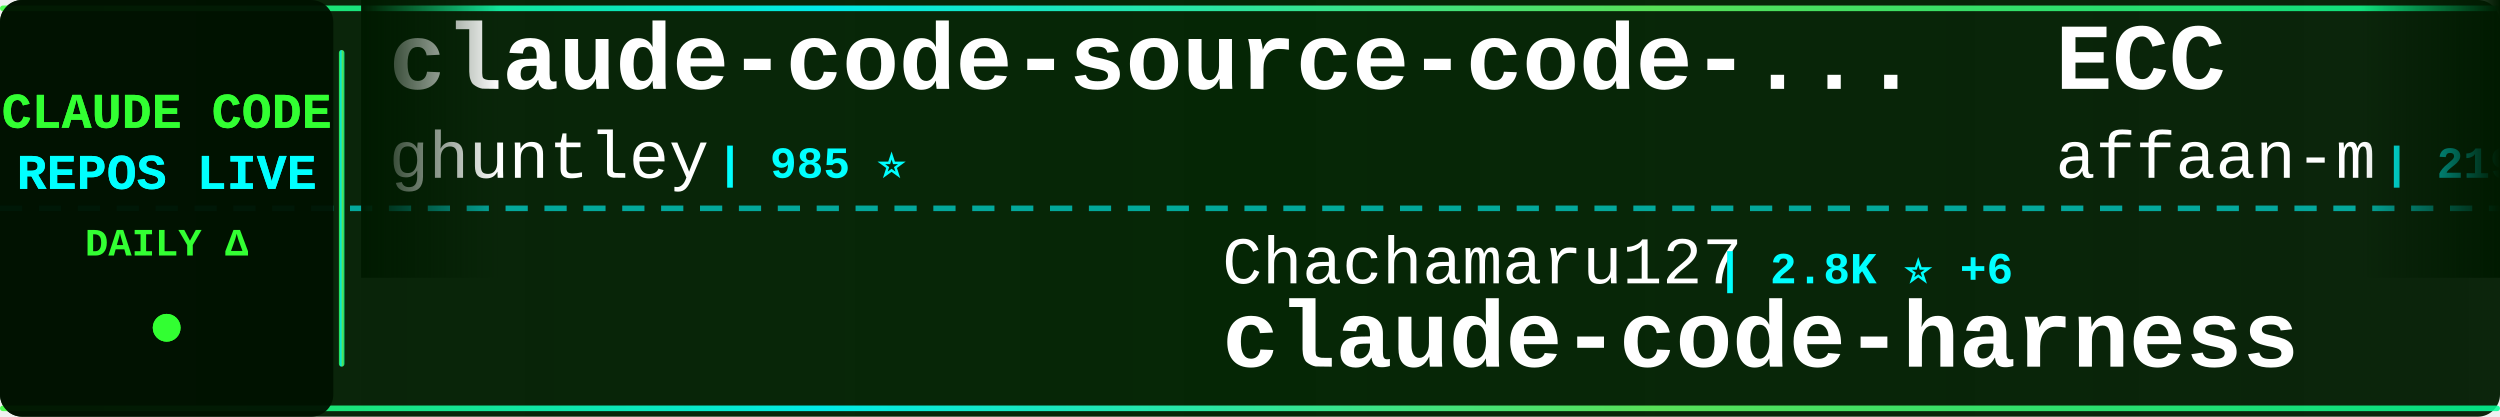
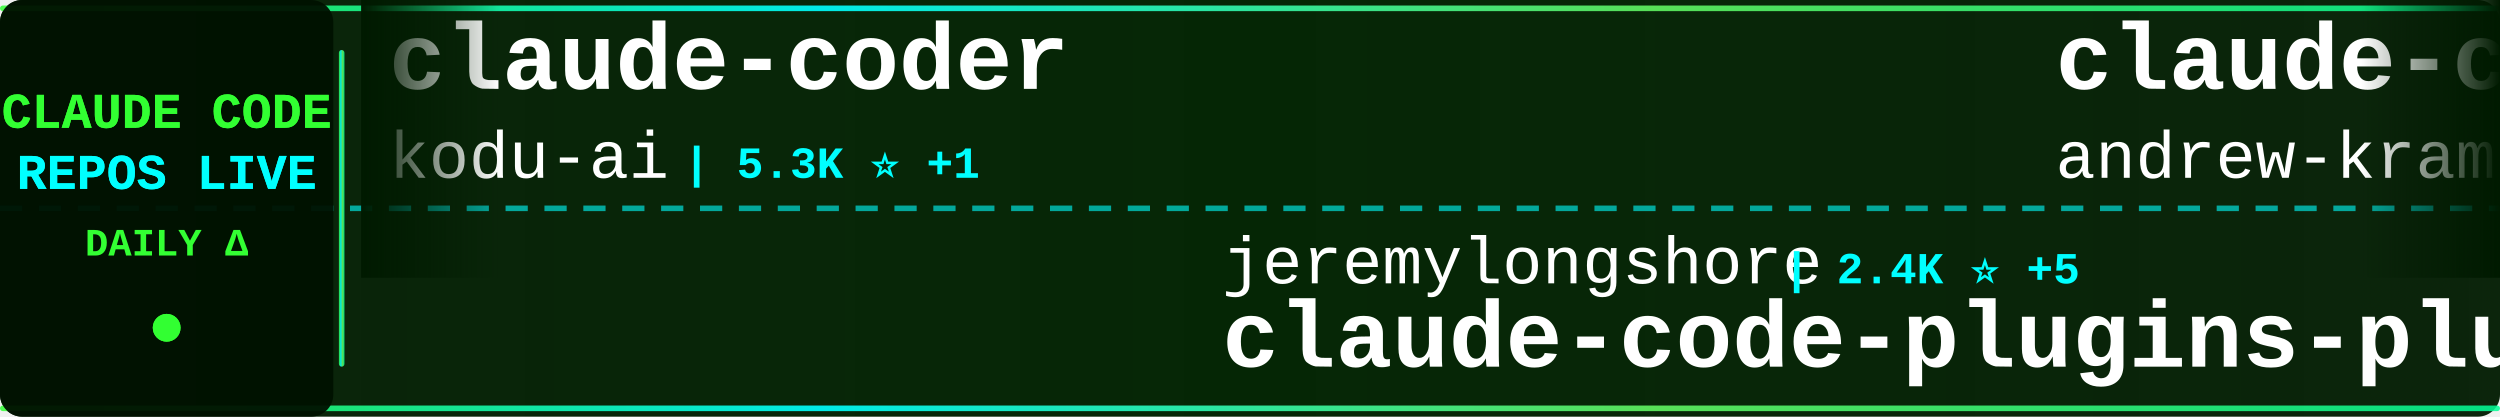
<svg xmlns="http://www.w3.org/2000/svg" width="900" height="150">
  <defs>
    <linearGradient id="tickerBg" x1="0%" y1="0%" x2="100%" y2="0%">
      <stop offset="0%" style="stop-color:#001a00;stop-opacity:0.95" />
      <stop offset="50%" style="stop-color:#002200;stop-opacity:0.98" />
      <stop offset="100%" style="stop-color:#001a00;stop-opacity:0.95" />
    </linearGradient>
    <linearGradient id="borderGrad" x1="0%" y1="0%" x2="100%" y2="0%">
      <stop offset="0%" style="stop-color:#33ff33;stop-opacity:0.85">
        <animate attributeName="stop-opacity" values="0.85;1;0.85" dur="2s" repeatCount="indefinite" />
      </stop>
      <stop offset="33%" style="stop-color:#00ffff;stop-opacity:0.9">
        <animate attributeName="stop-opacity" values="0.9;1;0.9" dur="2.2s" repeatCount="indefinite" />
      </stop>
      <stop offset="66%" style="stop-color:#66ff66;stop-opacity:0.85">
        <animate attributeName="stop-opacity" values="0.85;1;0.85" dur="1.8s" repeatCount="indefinite" />
      </stop>
      <stop offset="100%" style="stop-color:#00ff99;stop-opacity:0.85">
        <animate attributeName="stop-opacity" values="0.85;1;0.85" dur="2s" repeatCount="indefinite" />
      </stop>
    </linearGradient>
    <filter id="textGlow">
      <feGaussianBlur stdDeviation="0.1" result="coloredBlur" />
      <feMerge>
        <feMergeNode in="coloredBlur" />
        <feMergeNode in="SourceGraphic" />
      </feMerge>
    </filter>
    <filter id="metricGlow">
      <feGaussianBlur stdDeviation="0.2" result="coloredBlur" />
      <feMerge>
        <feMergeNode in="coloredBlur" />
        <feMergeNode in="SourceGraphic" />
      </feMerge>
    </filter>
    <linearGradient id="leftFade" x1="0%" y1="0%" x2="100%" y2="0%">
      <stop offset="0%" style="stop-color:#001a00;stop-opacity:1" />
      <stop offset="100%" style="stop-color:#001a00;stop-opacity:0" />
    </linearGradient>
    <linearGradient id="rightFade" x1="0%" y1="0%" x2="100%" y2="0%">
      <stop offset="0%" style="stop-color:#001a00;stop-opacity:0" />
      <stop offset="100%" style="stop-color:#001a00;stop-opacity:1" />
    </linearGradient>
  </defs>
  <rect width="900" height="150" fill="url(#tickerBg)" rx="8" />
  <rect x="0" y="2" width="900" height="2" fill="url(#borderGrad)" rx="1" />
  <rect x="0" y="146" width="900" height="2" fill="url(#borderGrad)" rx="1" />
  <line x1="0" y1="75" x2="900" y2="75" stroke="#00ffff" stroke-width="2" stroke-dasharray="8 6" opacity="0.6" />
  <rect x="0" y="0" width="120" height="150" fill="#001100" opacity="0.95" rx="8" />
  <text x="60" y="46" font-family="'Courier New', monospace" font-size="18" font-weight="bold" fill="#33ff33" text-anchor="middle" filter="url(#textGlow)">
    CLAUDE CODE
  </text>
  <text x="60" y="68" font-family="'Courier New', monospace" font-size="18" font-weight="bold" fill="#00ffff" text-anchor="middle" filter="url(#textGlow)">
    REPOS LIVE
  </text>
  <text x="60" y="92" font-family="'Courier New', monospace" font-size="14" font-weight="bold" fill="#33ff33" text-anchor="middle">
    DAILY Δ
  </text>
  <circle cx="60" cy="118" r="5" fill="#33ff33" filter="url(#metricGlow)">
    <animate attributeName="r" values="4;6;4" dur="1.5s" repeatCount="indefinite" />
    <animate attributeName="opacity" values="0.6;1;0.6" dur="1.5s" repeatCount="indefinite" />
  </circle>
  <rect x="122" y="18" width="2" height="114" fill="url(#borderGrad)" rx="1" />
  <clipPath id="tickerClip">
    <rect x="130" y="0" width="770" height="150" />
  </clipPath>
  <g clip-path="url(#tickerClip)">
    <g id="tickerItems">
      <animateTransform attributeName="transform" attributeType="XML" type="translate" from="0 0" to="-3000 0" dur="54s" repeatCount="indefinite" />
      <g transform="translate(0, 0)">
-         <text x="140" y="32" font-family="'Courier New', monospace" font-size="34" font-weight="bold" fill="#ffffff">claude-code-source-code-...</text>
-         <text x="140" y="64" font-family="'Courier New', monospace" font-size="24" font-weight="normal" fill="#ffffff" opacity="1.0">ghuntley</text>
-         <text x="258" y="64" font-family="'Courier New', monospace" font-size="16" font-weight="bold" fill="#00ffff"> | 985 ⭐</text>
+         <text x="140" y="32" font-family="'Courier New', monospace" font-size="34" font-weight="bold" fill="#ffffff">claude-coder</text>
+         <text x="140" y="64" font-family="'Courier New', monospace" font-size="24" font-weight="normal" fill="#ffffff" opacity="1.0">kodu-ai</text>
+         <text x="246" y="64" font-family="'Courier New', monospace" font-size="16" font-weight="bold" fill="#00ffff"> | 5.3K ⭐ +1</text>
      </g>
      <g transform="translate(300, 0)">
-         <text x="140" y="102" font-family="'Courier New', monospace" font-size="24" font-weight="normal" fill="#ffffff" opacity="1.0">Chachamaru127</text>
-         <text x="318" y="102" font-family="'Courier New', monospace" font-size="16" font-weight="bold" fill="#00ffff"> | 2.8K ⭐ +6</text>
-         <text x="140" y="132" font-family="'Courier New', monospace" font-size="34" font-weight="bold" fill="#ffffff">claude-code-harness</text>
+         <text x="140" y="102" font-family="'Courier New', monospace" font-size="24" font-weight="normal" fill="#ffffff" opacity="1.0">jeremylongshore</text>
+         <text x="342" y="102" font-family="'Courier New', monospace" font-size="16" font-weight="bold" fill="#00ffff"> | 2.4K ⭐ +5</text>
+         <text x="140" y="132" font-family="'Courier New', monospace" font-size="34" font-weight="bold" fill="#ffffff">claude-code-plugins-plus...</text>
      </g>
      <g transform="translate(600, 0)">
-         <text x="140" y="32" font-family="'Courier New', monospace" font-size="34" font-weight="bold" fill="#ffffff">ECC</text>
-         <text x="140" y="64" font-family="'Courier New', monospace" font-size="24" font-weight="normal" fill="#ffffff" opacity="1.0">affaan-m</text>
-         <text x="258" y="64" font-family="'Courier New', monospace" font-size="16" font-weight="bold" fill="#00ffff"> | 219.1K ⭐ +539</text>
+         <text x="140" y="32" font-family="'Courier New', monospace" font-size="34" font-weight="bold" fill="#ffffff">claude-code-source-build</text>
+         <text x="140" y="64" font-family="'Courier New', monospace" font-size="24" font-weight="normal" fill="#ffffff" opacity="1.0">andrew-kramer-inno</text>
+         <text x="378" y="64" font-family="'Courier New', monospace" font-size="16" font-weight="bold" fill="#00ffff"> | 589 ⭐</text>
      </g>
      <g transform="translate(900, 0)">
-         <text x="140" y="102" font-family="'Courier New', monospace" font-size="24" font-weight="normal" fill="#ffffff" opacity="1.0">777genius</text>
-         <text x="270" y="102" font-family="'Courier New', monospace" font-size="16" font-weight="bold" fill="#00ffff"> | 914 ⭐</text>
-         <text x="140" y="132" font-family="'Courier New', monospace" font-size="34" font-weight="bold" fill="#ffffff">claude-code-source-code</text>
+         <text x="140" y="102" font-family="'Courier New', monospace" font-size="24" font-weight="normal" fill="#ffffff" opacity="1.0">VILA-Lab</text>
+         <text x="258" y="102" font-family="'Courier New', monospace" font-size="16" font-weight="bold" fill="#00ffff"> | 1.7K ⭐ +8</text>
+         <text x="140" y="132" font-family="'Courier New', monospace" font-size="34" font-weight="bold" fill="#ffffff">Dive-into-Claude-Code</text>
      </g>
      <g transform="translate(1200, 0)">
-         <text x="140" y="32" font-family="'Courier New', monospace" font-size="34" font-weight="bold" fill="#ffffff">claude-code-source</text>
-         <text x="140" y="64" font-family="'Courier New', monospace" font-size="24" font-weight="normal" fill="#ffffff" opacity="1.0">JrCx7scC</text>
-         <text x="258" y="64" font-family="'Courier New', monospace" font-size="16" font-weight="bold" fill="#00ffff"> | 370 ⭐</text>
+         <text x="140" y="32" font-family="'Courier New', monospace" font-size="34" font-weight="bold" fill="#ffffff">awesome-claude-code-suba...</text>
+         <text x="140" y="64" font-family="'Courier New', monospace" font-size="24" font-weight="normal" fill="#ffffff" opacity="1.0">VoltAgent</text>
+         <text x="270" y="64" font-family="'Courier New', monospace" font-size="16" font-weight="bold" fill="#00ffff"> | 22.2K ⭐ +58</text>
      </g>
      <g transform="translate(1500, 0)">
-         <text x="140" y="102" font-family="'Courier New', monospace" font-size="24" font-weight="normal" fill="#ffffff" opacity="1.0">wanshuiyin</text>
-         <text x="282" y="102" font-family="'Courier New', monospace" font-size="16" font-weight="bold" fill="#00ffff"> | 12.4K ⭐ +39</text>
-         <text x="140" y="132" font-family="'Courier New', monospace" font-size="34" font-weight="bold" fill="#ffffff">Auto-claude-code-researc...</text>
+         <text x="140" y="102" font-family="'Courier New', monospace" font-size="24" font-weight="normal" fill="#ffffff" opacity="1.0">darcyegb</text>
+         <text x="258" y="102" font-family="'Courier New', monospace" font-size="16" font-weight="bold" fill="#00ffff"> | 732 ⭐ +1</text>
+         <text x="140" y="132" font-family="'Courier New', monospace" font-size="34" font-weight="bold" fill="#ffffff">ClaudeCodeAgents</text>
      </g>
      <g transform="translate(1800, 0)">
-         <text x="140" y="32" font-family="'Courier New', monospace" font-size="34" font-weight="bold" fill="#ffffff">claude-code-plugins-plus...</text>
-         <text x="140" y="64" font-family="'Courier New', monospace" font-size="24" font-weight="normal" fill="#ffffff" opacity="1.0">jeremylongshore</text>
-         <text x="342" y="64" font-family="'Courier New', monospace" font-size="16" font-weight="bold" fill="#00ffff"> | 2.4K ⭐ +5</text>
+         <text x="140" y="32" font-family="'Courier New', monospace" font-size="34" font-weight="bold" fill="#ffffff">CLIProxyAPI</text>
+         <text x="140" y="64" font-family="'Courier New', monospace" font-size="24" font-weight="normal" fill="#ffffff" opacity="1.0">router-for-me</text>
+         <text x="318" y="64" font-family="'Courier New', monospace" font-size="16" font-weight="bold" fill="#00ffff"> | 38.0K ⭐ +57</text>
      </g>
      <g transform="translate(2100, 0)">
-         <text x="140" y="102" font-family="'Courier New', monospace" font-size="24" font-weight="normal" fill="#ffffff" opacity="1.0">darcyegb</text>
-         <text x="258" y="102" font-family="'Courier New', monospace" font-size="16" font-weight="bold" fill="#00ffff"> | 731 ⭐</text>
-         <text x="140" y="132" font-family="'Courier New', monospace" font-size="34" font-weight="bold" fill="#ffffff">ClaudeCodeAgents</text>
+         <text x="140" y="102" font-family="'Courier New', monospace" font-size="24" font-weight="normal" fill="#ffffff" opacity="1.0">alejandrobalderas</text>
+         <text x="366" y="102" font-family="'Courier New', monospace" font-size="16" font-weight="bold" fill="#00ffff"> | 2.3K ⭐ +13</text>
+         <text x="140" y="132" font-family="'Courier New', monospace" font-size="34" font-weight="bold" fill="#ffffff">claude-code-from-source</text>
      </g>
      <g transform="translate(2400, 0)">
-         <text x="140" y="32" font-family="'Courier New', monospace" font-size="34" font-weight="bold" fill="#ffffff">skills</text>
-         <text x="140" y="64" font-family="'Courier New', monospace" font-size="24" font-weight="normal" fill="#ffffff" opacity="1.0">anthropics</text>
-         <text x="282" y="64" font-family="'Courier New', monospace" font-size="16" font-weight="bold" fill="#00ffff"> | 153.4K ⭐ +348</text>
+         <text x="140" y="32" font-family="'Courier New', monospace" font-size="34" font-weight="bold" fill="#ffffff">claude-code-proxy</text>
+         <text x="140" y="64" font-family="'Courier New', monospace" font-size="24" font-weight="normal" fill="#ffffff" opacity="1.0">1rgs</text>
+         <text x="210" y="64" font-family="'Courier New', monospace" font-size="16" font-weight="bold" fill="#00ffff"> | 3.6K ⭐ +2</text>
      </g>
      <g transform="translate(2700, 0)">
-         <text x="140" y="102" font-family="'Courier New', monospace" font-size="24" font-weight="normal" fill="#ffffff" opacity="1.0">disler</text>
-         <text x="234" y="102" font-family="'Courier New', monospace" font-size="16" font-weight="bold" fill="#00ffff"> | 3.8K ⭐ +2</text>
-         <text x="140" y="132" font-family="'Courier New', monospace" font-size="34" font-weight="bold" fill="#ffffff">claude-code-hooks-master...</text>
+         <text x="140" y="102" font-family="'Courier New', monospace" font-size="24" font-weight="normal" fill="#ffffff" opacity="1.0">sugyan</text>
+         <text x="234" y="102" font-family="'Courier New', monospace" font-size="16" font-weight="bold" fill="#00ffff"> | 1.1K ⭐</text>
+         <text x="140" y="132" font-family="'Courier New', monospace" font-size="34" font-weight="bold" fill="#ffffff">claude-code-webui</text>
      </g>
      <g transform="translate(3000, 0)">
-         <text x="140" y="32" font-family="'Courier New', monospace" font-size="34" font-weight="bold" fill="#ffffff">claude-code-source-code-...</text>
-         <text x="140" y="64" font-family="'Courier New', monospace" font-size="24" font-weight="normal" fill="#ffffff" opacity="1.0">ghuntley</text>
-         <text x="258" y="64" font-family="'Courier New', monospace" font-size="16" font-weight="bold" fill="#00ffff"> | 985 ⭐</text>
+         <text x="140" y="32" font-family="'Courier New', monospace" font-size="34" font-weight="bold" fill="#ffffff">claude-coder</text>
+         <text x="140" y="64" font-family="'Courier New', monospace" font-size="24" font-weight="normal" fill="#ffffff" opacity="1.0">kodu-ai</text>
+         <text x="246" y="64" font-family="'Courier New', monospace" font-size="16" font-weight="bold" fill="#00ffff"> | 5.3K ⭐ +1</text>
      </g>
      <g transform="translate(3300, 0)">
-         <text x="140" y="102" font-family="'Courier New', monospace" font-size="24" font-weight="normal" fill="#ffffff" opacity="1.0">Chachamaru127</text>
-         <text x="318" y="102" font-family="'Courier New', monospace" font-size="16" font-weight="bold" fill="#00ffff"> | 2.8K ⭐ +6</text>
-         <text x="140" y="132" font-family="'Courier New', monospace" font-size="34" font-weight="bold" fill="#ffffff">claude-code-harness</text>
+         <text x="140" y="102" font-family="'Courier New', monospace" font-size="24" font-weight="normal" fill="#ffffff" opacity="1.0">jeremylongshore</text>
+         <text x="342" y="102" font-family="'Courier New', monospace" font-size="16" font-weight="bold" fill="#00ffff"> | 2.4K ⭐ +5</text>
+         <text x="140" y="132" font-family="'Courier New', monospace" font-size="34" font-weight="bold" fill="#ffffff">claude-code-plugins-plus...</text>
      </g>
      <g transform="translate(3600, 0)">
-         <text x="140" y="32" font-family="'Courier New', monospace" font-size="34" font-weight="bold" fill="#ffffff">ECC</text>
-         <text x="140" y="64" font-family="'Courier New', monospace" font-size="24" font-weight="normal" fill="#ffffff" opacity="1.0">affaan-m</text>
-         <text x="258" y="64" font-family="'Courier New', monospace" font-size="16" font-weight="bold" fill="#00ffff"> | 219.1K ⭐ +539</text>
+         <text x="140" y="32" font-family="'Courier New', monospace" font-size="34" font-weight="bold" fill="#ffffff">claude-code-source-build</text>
+         <text x="140" y="64" font-family="'Courier New', monospace" font-size="24" font-weight="normal" fill="#ffffff" opacity="1.0">andrew-kramer-inno</text>
+         <text x="378" y="64" font-family="'Courier New', monospace" font-size="16" font-weight="bold" fill="#00ffff"> | 589 ⭐</text>
      </g>
      <g transform="translate(3900, 0)">
-         <text x="140" y="102" font-family="'Courier New', monospace" font-size="24" font-weight="normal" fill="#ffffff" opacity="1.0">777genius</text>
-         <text x="270" y="102" font-family="'Courier New', monospace" font-size="16" font-weight="bold" fill="#00ffff"> | 914 ⭐</text>
-         <text x="140" y="132" font-family="'Courier New', monospace" font-size="34" font-weight="bold" fill="#ffffff">claude-code-source-code</text>
+         <text x="140" y="102" font-family="'Courier New', monospace" font-size="24" font-weight="normal" fill="#ffffff" opacity="1.0">VILA-Lab</text>
+         <text x="258" y="102" font-family="'Courier New', monospace" font-size="16" font-weight="bold" fill="#00ffff"> | 1.7K ⭐ +8</text>
+         <text x="140" y="132" font-family="'Courier New', monospace" font-size="34" font-weight="bold" fill="#ffffff">Dive-into-Claude-Code</text>
      </g>
    </g>
  </g>
  <rect x="130" y="0" width="50" height="100" fill="url(#leftFade)" />
  <rect x="850" y="0" width="50" height="100" fill="url(#rightFade)" />
</svg>
